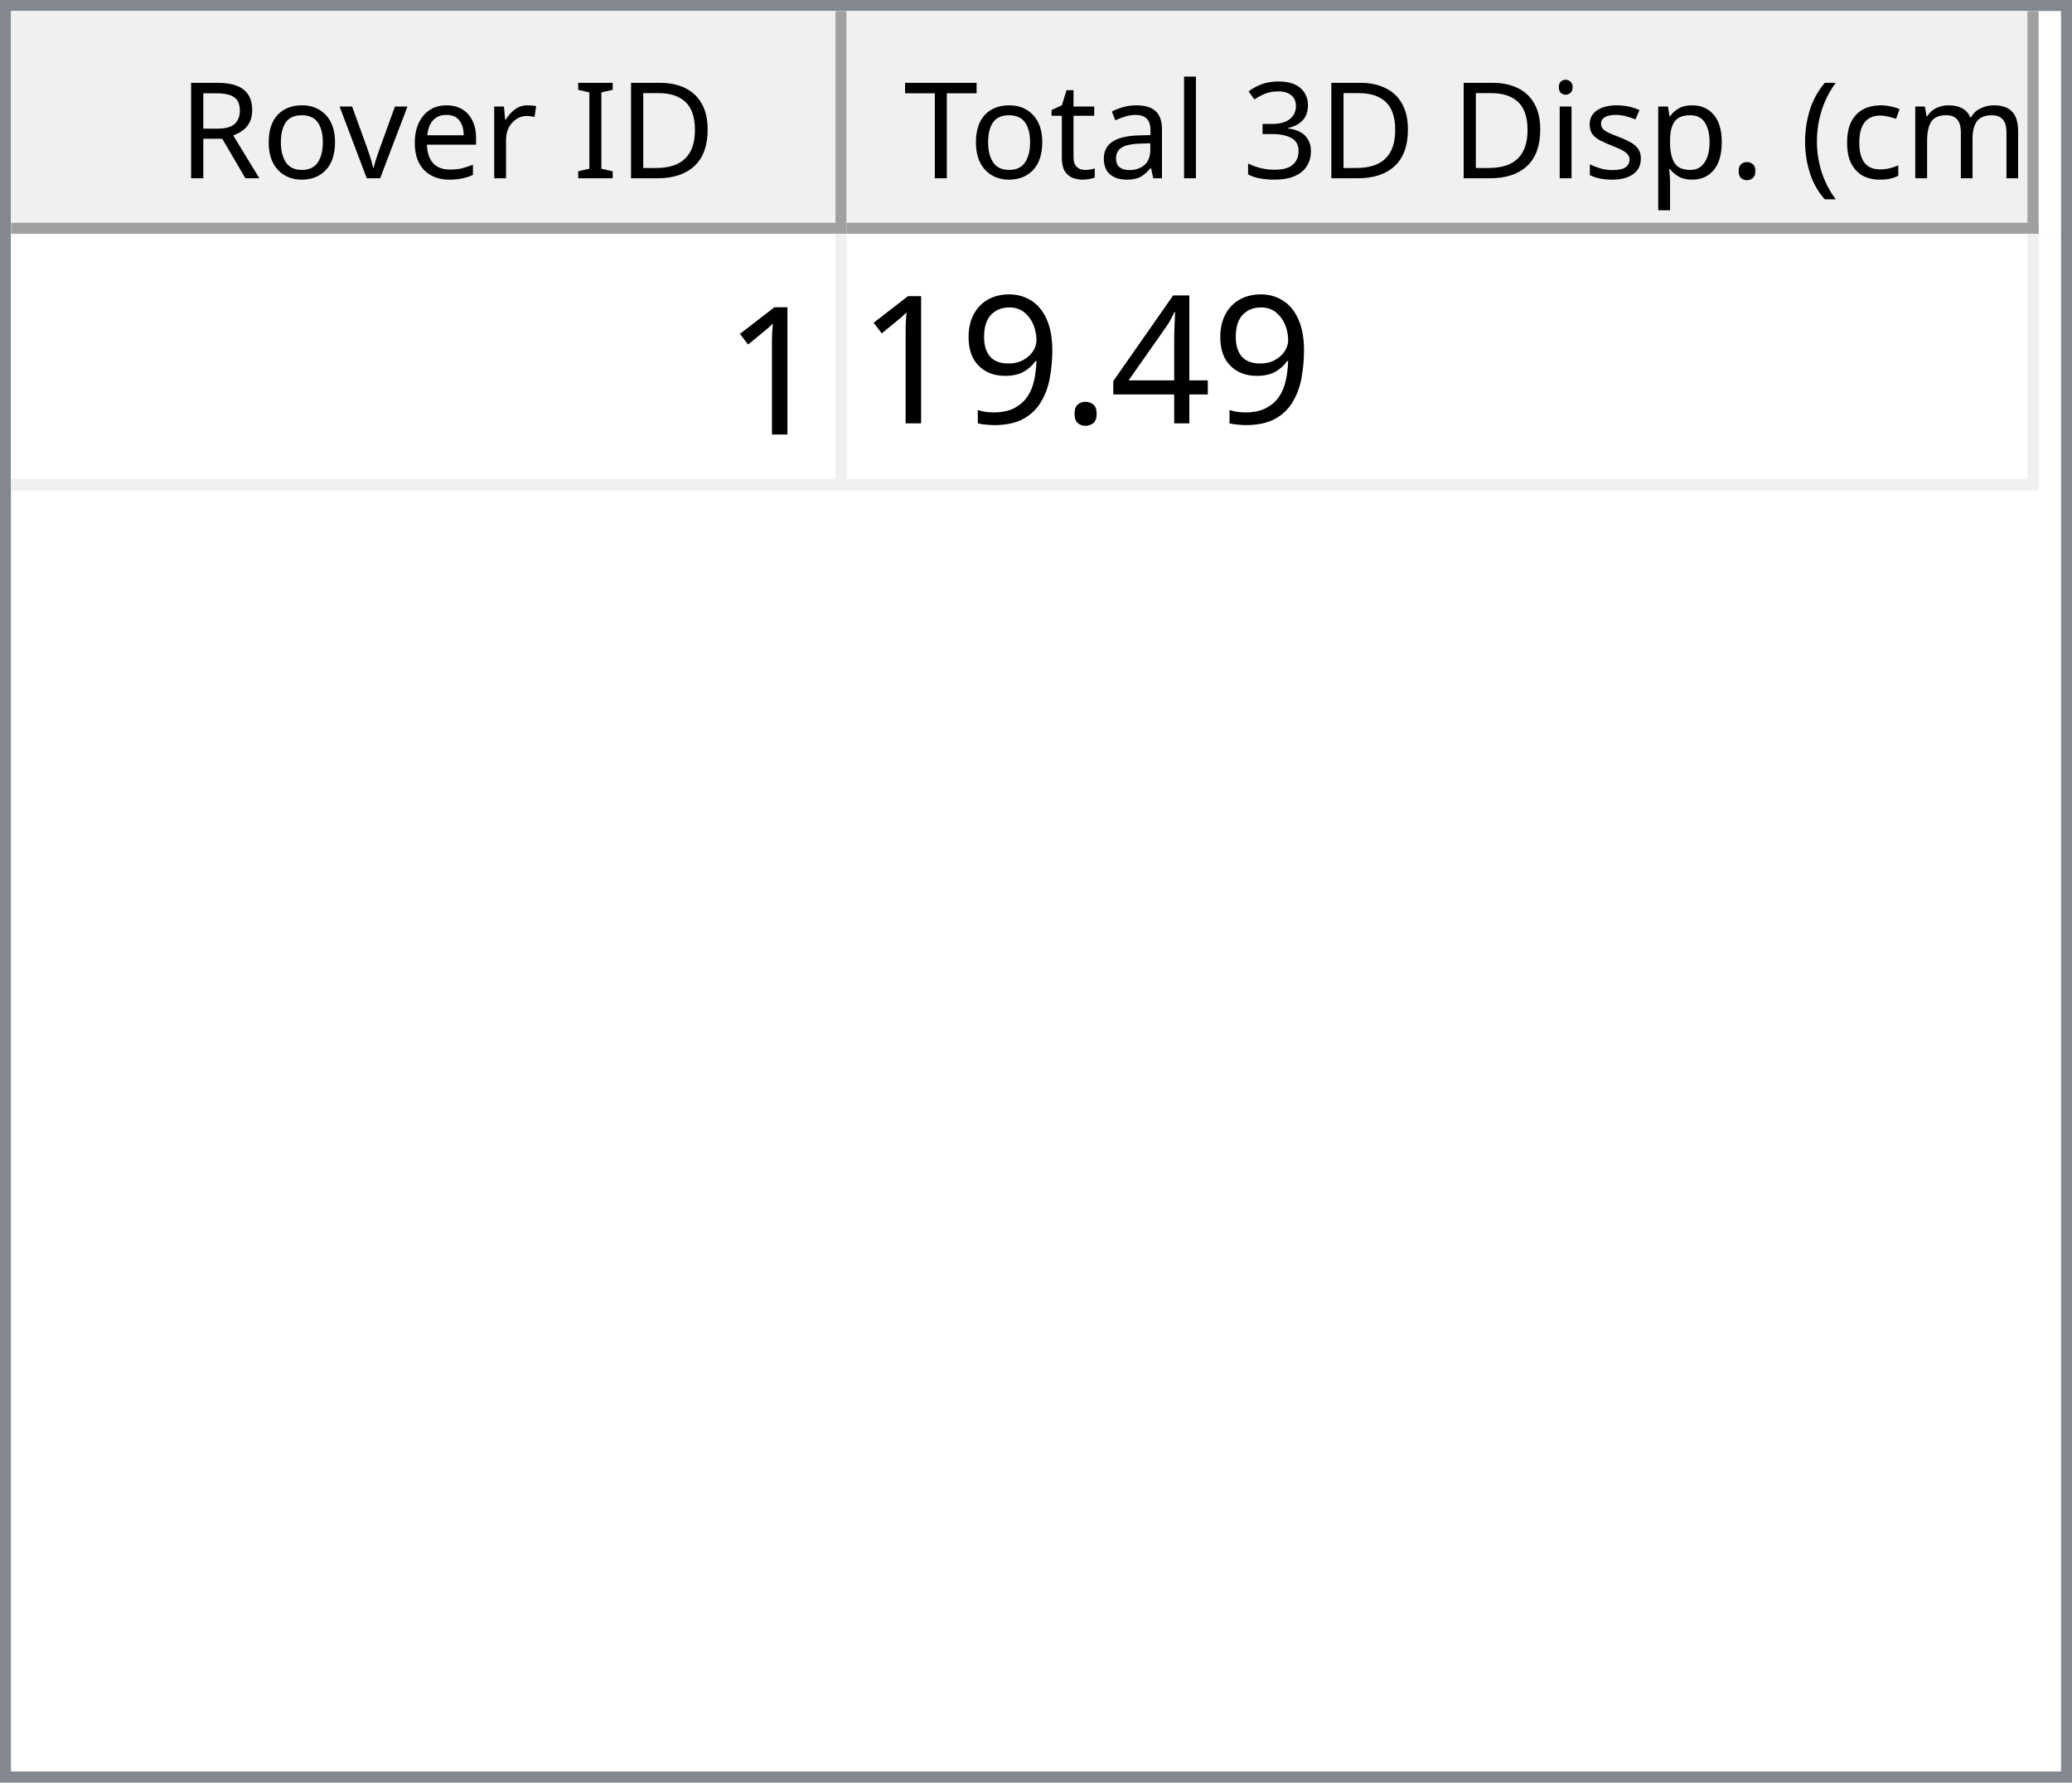
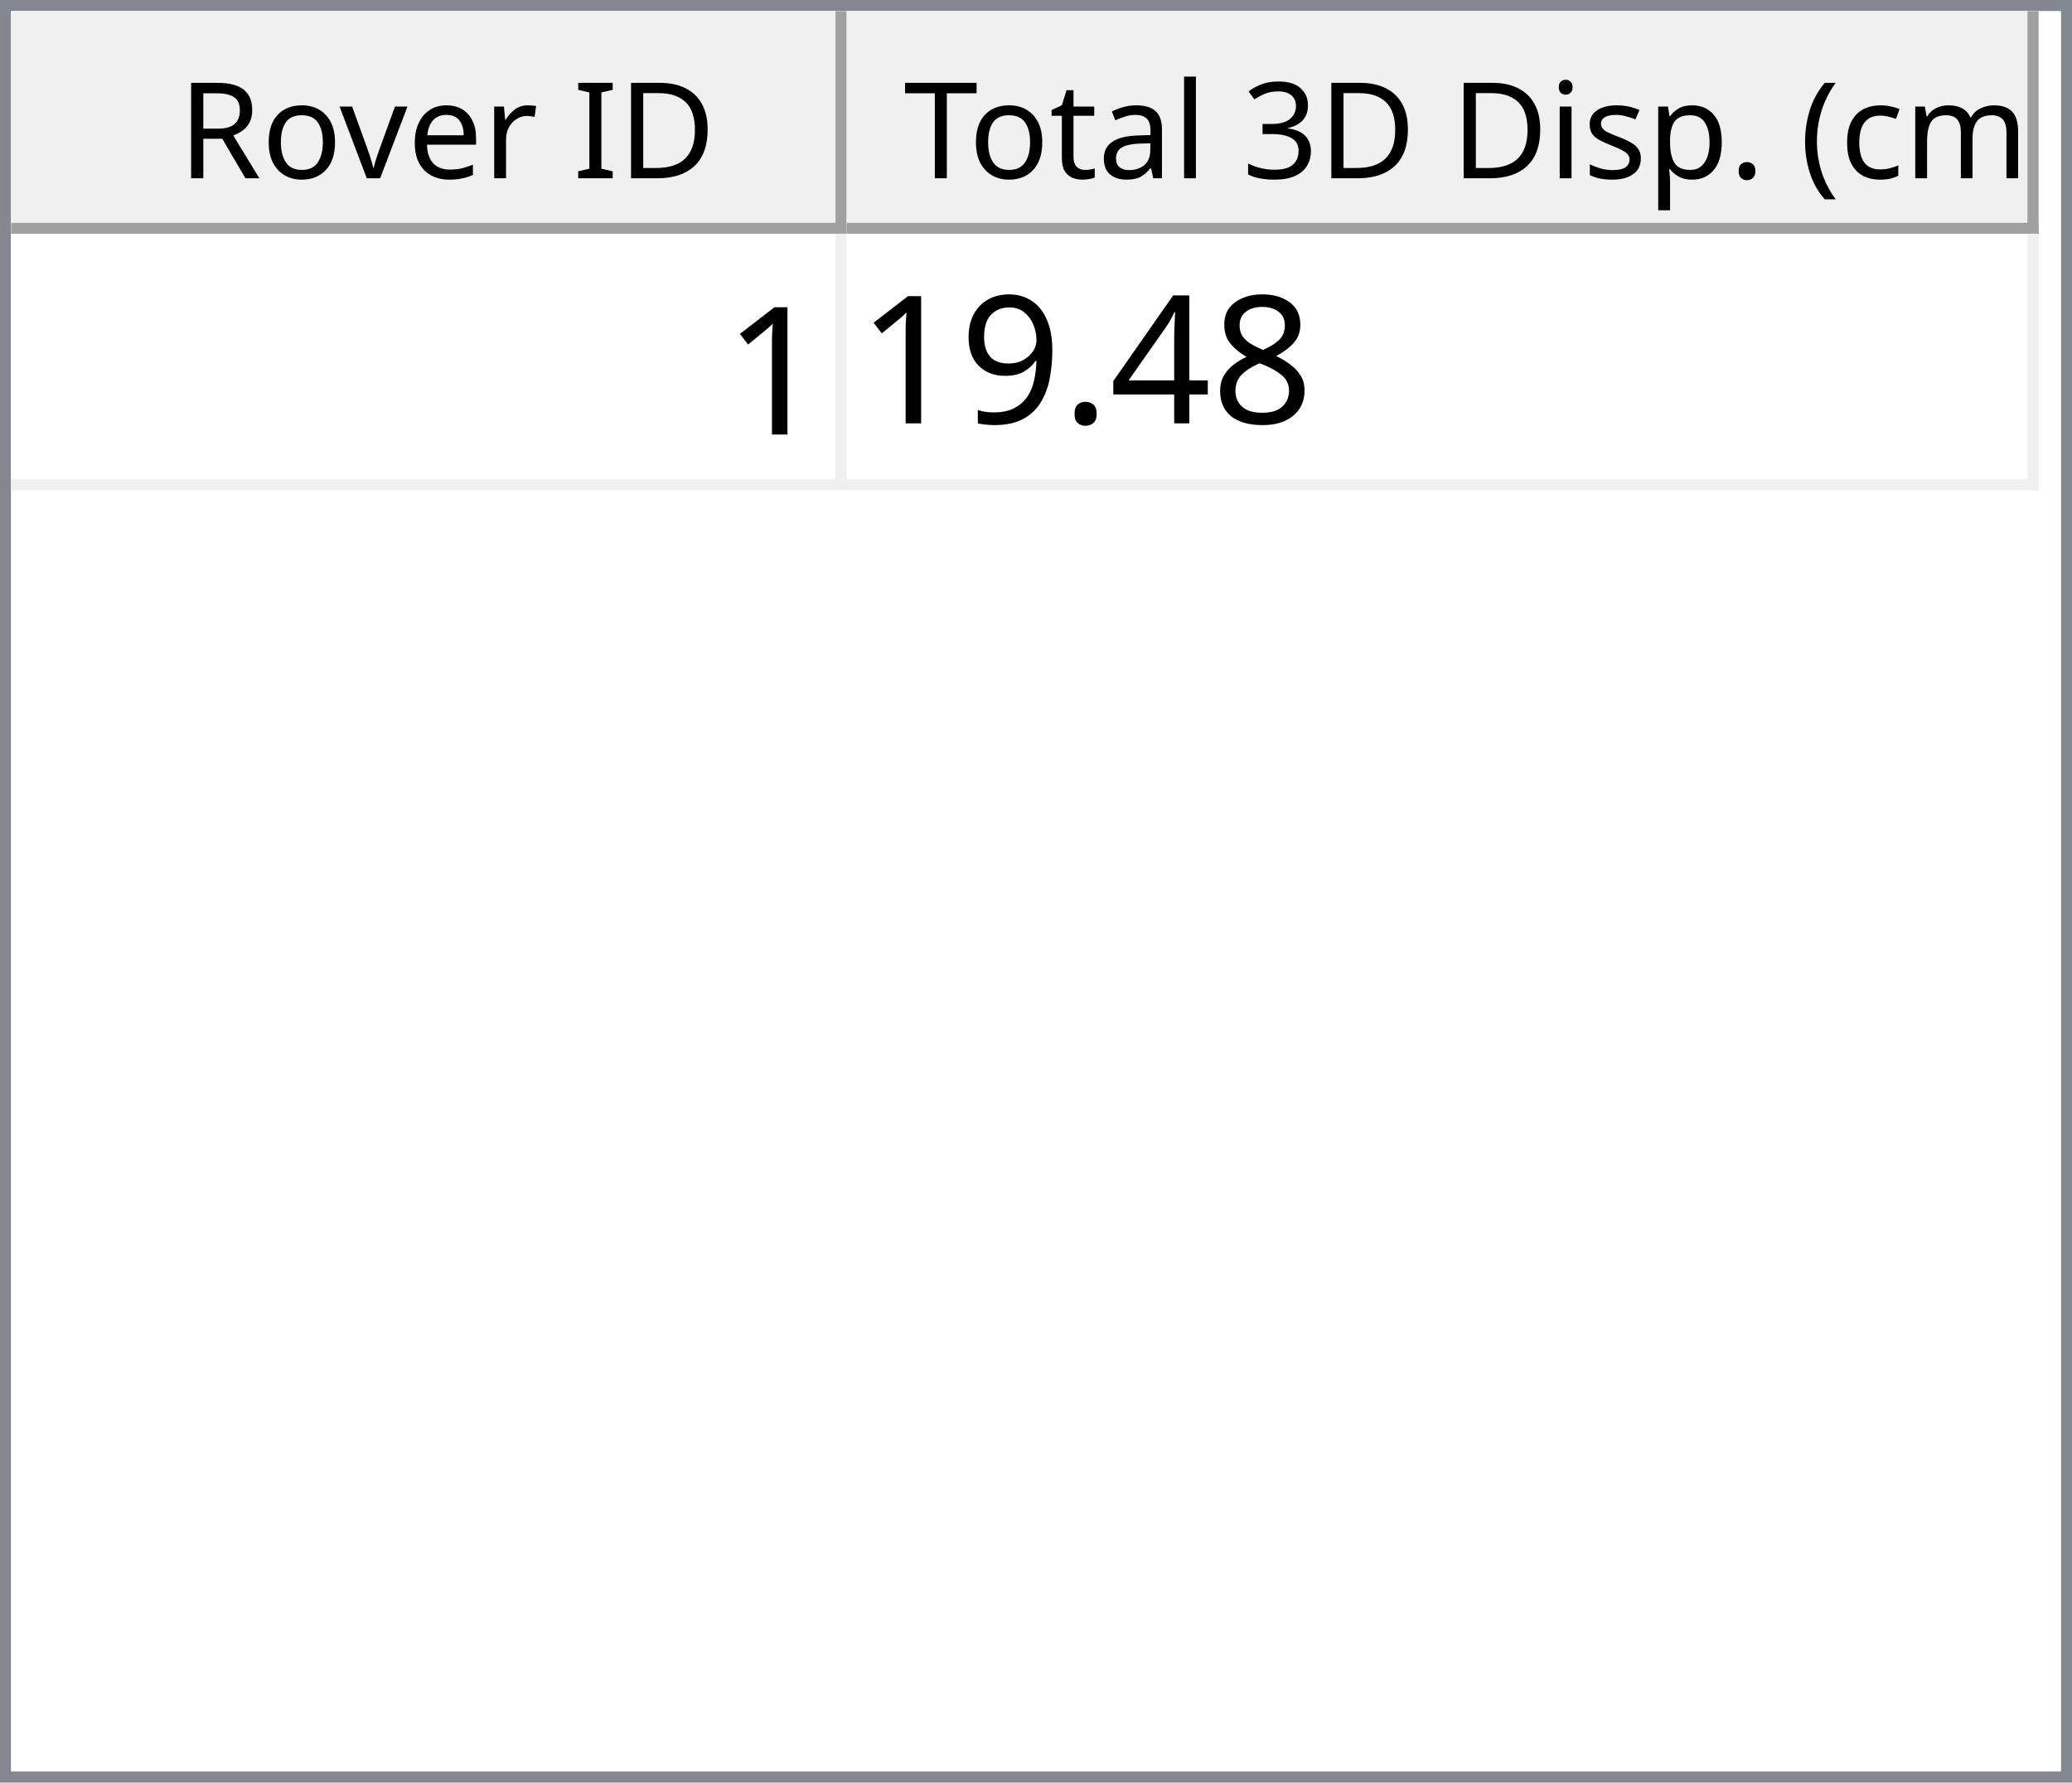
<svg xmlns="http://www.w3.org/2000/svg" style="fill-opacity:1; color-rendering:auto; color-interpolation:auto; text-rendering:auto; stroke:black; stroke-linecap:square; stroke-miterlimit:10; shape-rendering:auto; stroke-opacity:1; fill:black; stroke-dasharray:none; font-weight:normal; stroke-width:1; font-family:'Dialog'; font-style:normal; stroke-linejoin:miter; font-size:12px; stroke-dashoffset:0; image-rendering:auto;" width="186" height="160">
  <defs id="genericDefs" />
  <g>
    <defs id="defs1">
      <clipPath clipPathUnits="userSpaceOnUse" id="clipPath1">
        <path d="M0 0 L186 0 L186 160 L0 160 L0 0 Z" />
      </clipPath>
      <clipPath clipPathUnits="userSpaceOnUse" id="clipPath2">
        <path d="M0 0 L0 160 L186 160 L186 0 Z" />
      </clipPath>
      <clipPath clipPathUnits="userSpaceOnUse" id="clipPath3">
        <path d="M0 0 L0 20 L184 20 L184 0 Z" />
      </clipPath>
      <clipPath clipPathUnits="userSpaceOnUse" id="clipPath4">
        <path d="M0 0 L0 20 L75 20 L75 0 Z" />
      </clipPath>
      <clipPath clipPathUnits="userSpaceOnUse" id="clipPath5">
        <path d="M1 1 L1 19 L74 19 L74 1 Z" />
      </clipPath>
      <clipPath clipPathUnits="userSpaceOnUse" id="clipPath6">
        <path d="M0 0 L0 18 L73 18 L73 0 Z" />
      </clipPath>
      <clipPath clipPathUnits="userSpaceOnUse" id="clipPath7">
        <path d="M-0.5 -0.5 L-0.5 19.5 L74.5 19.5 L74.5 -0.5 Z" />
      </clipPath>
      <clipPath clipPathUnits="userSpaceOnUse" id="clipPath8">
        <path d="M0 0 L0 20 L107 20 L107 0 Z" />
      </clipPath>
      <clipPath clipPathUnits="userSpaceOnUse" id="clipPath9">
        <path d="M1 1 L1 19 L106 19 L106 1 Z" />
      </clipPath>
      <clipPath clipPathUnits="userSpaceOnUse" id="clipPath10">
        <path d="M0 0 L0 18 L105 18 L105 0 Z" />
      </clipPath>
      <clipPath clipPathUnits="userSpaceOnUse" id="clipPath11">
        <path d="M-0.5 -0.5 L-0.5 19.5 L106.5 19.5 L106.5 -0.5 Z" />
      </clipPath>
      <clipPath clipPathUnits="userSpaceOnUse" id="clipPath12">
        <path d="M0 0 L0 138 L184 138 L184 0 Z" />
      </clipPath>
      <clipPath clipPathUnits="userSpaceOnUse" id="clipPath13">
        <path d="M0 0 L0 23 L182 23 L182 0 Z" />
      </clipPath>
      <clipPath clipPathUnits="userSpaceOnUse" id="clipPath14">
        <path d="M-0.5 -0.5 L-0.5 22.5 L181.5 22.5 L181.5 -0.5 Z" />
      </clipPath>
      <clipPath clipPathUnits="userSpaceOnUse" id="clipPath15">
        <path d="M0 0 L0 22 L74 22 L74 0 Z" />
      </clipPath>
      <clipPath clipPathUnits="userSpaceOnUse" id="clipPath16">
        <path d="M0 0 L0 22 L106 22 L106 0 Z" />
      </clipPath>
      <font horiz-adv-x="64.551" id="font1">
        <font-face ascent="107.91" descent="25.098" units-per-em="100" style="font-style:normal; font-family:Segoe UI; font-weight:normal;" />
        <missing-glyph horiz-adv-x="64.551" d="M8.109 0 L8.109 68.266 L56.453 68.266 L56.453 0 L8.109 0 ZM15.328 7.234 L49.219 7.234 L49.219 61.031 L15.328 61.031 L15.328 7.234 Z" />
        <glyph unicode="D" horiz-adv-x="70.117" d="M9.188 0 L9.188 70.016 L28.516 70.016 Q65.531 70.016 65.531 35.891 Q65.531 19.672 55.25 9.836 Q44.969 0 27.734 0 L9.188 0 ZM17.391 62.594 L17.391 7.422 L27.828 7.422 Q41.609 7.422 49.273 14.797 Q56.938 22.172 56.938 35.688 Q56.938 62.594 28.328 62.594 L17.391 62.594 Z" />
        <glyph unicode="I" horiz-adv-x="26.611" d="M17.391 0 L9.188 0 L9.188 70.016 L17.391 70.016 L17.391 0 Z" />
        <glyph unicode=" " horiz-adv-x="27.393" d="" />
        <glyph unicode="r" horiz-adv-x="34.766" d="M34.188 41.891 Q32.078 43.5 28.125 43.5 Q23 43.5 19.555 38.672 Q16.109 33.844 16.109 25.484 L16.109 0 L8.109 0 L8.109 50 L16.109 50 L16.109 39.703 L16.312 39.703 Q18.016 44.969 21.531 47.922 Q25.047 50.875 29.391 50.875 Q32.516 50.875 34.188 50.203 L34.188 41.891 Z" />
        <glyph unicode="e" horiz-adv-x="52.295" d="M48.297 23 L12.984 23 Q13.188 14.656 17.484 10.109 Q21.781 5.562 29.297 5.562 Q37.75 5.562 44.828 11.141 L44.828 3.609 Q38.234 -1.172 27.391 -1.172 Q16.797 -1.172 10.742 5.641 Q4.688 12.453 4.688 24.812 Q4.688 36.469 11.305 43.82 Q17.922 51.172 27.734 51.172 Q37.547 51.172 42.922 44.828 Q48.297 38.484 48.297 27.203 L48.297 23 ZM40.094 29.781 Q40.047 36.719 36.75 40.578 Q33.453 44.438 27.594 44.438 Q21.922 44.438 17.969 40.383 Q14.016 36.328 13.094 29.781 L40.094 29.781 Z" />
        <glyph unicode="v" horiz-adv-x="47.9" d="M47.406 50 L27.484 0 L19.625 0 L0.688 50 L9.469 50 L22.172 13.672 Q23.578 9.672 23.922 6.688 L24.125 6.688 Q24.609 10.453 25.688 13.484 L38.969 50 L47.406 50 Z" />
        <glyph unicode="o" horiz-adv-x="58.594" d="M29 -1.172 Q17.922 -1.172 11.305 5.836 Q4.688 12.844 4.688 24.422 Q4.688 37.016 11.57 44.094 Q18.453 51.172 30.172 51.172 Q41.359 51.172 47.633 44.289 Q53.906 37.406 53.906 25.203 Q53.906 13.234 47.141 6.031 Q40.375 -1.172 29 -1.172 ZM29.594 44.438 Q21.875 44.438 17.383 39.188 Q12.891 33.938 12.891 24.703 Q12.891 15.828 17.43 10.695 Q21.969 5.562 29.594 5.562 Q37.359 5.562 41.531 10.594 Q45.703 15.625 45.703 24.906 Q45.703 34.281 41.531 39.359 Q37.359 44.438 29.594 44.438 Z" />
        <glyph unicode="R" horiz-adv-x="59.814" d="M59.375 0 L49.609 0 L37.891 19.625 Q36.281 22.359 34.766 24.289 Q33.25 26.219 31.664 27.438 Q30.078 28.656 28.25 29.219 Q26.422 29.781 24.125 29.781 L17.391 29.781 L17.391 0 L9.188 0 L9.188 70.016 L30.078 70.016 Q34.672 70.016 38.555 68.867 Q42.438 67.719 45.289 65.375 Q48.141 63.031 49.758 59.547 Q51.375 56.062 51.375 51.375 Q51.375 47.703 50.273 44.656 Q49.172 41.609 47.148 39.211 Q45.125 36.812 42.266 35.133 Q39.406 33.453 35.844 32.516 L35.844 32.328 Q37.594 31.547 38.891 30.547 Q40.188 29.547 41.359 28.18 Q42.531 26.812 43.68 25.078 Q44.828 23.344 46.234 21.047 L59.375 0 ZM17.391 62.594 L17.391 37.203 L28.516 37.203 Q31.594 37.203 34.203 38.133 Q36.812 39.062 38.719 40.797 Q40.625 42.531 41.703 45.047 Q42.781 47.562 42.781 50.688 Q42.781 56.297 39.141 59.445 Q35.5 62.594 28.609 62.594 L17.391 62.594 Z" />
        <glyph unicode=")" horiz-adv-x="30.176" d="M8.297 -15.922 L1.172 -15.922 Q16.406 2.344 16.406 26.812 Q16.406 51.469 1.078 70.016 L8.297 70.016 Q23.531 52.156 23.531 26.703 Q23.531 1.375 8.297 -15.922 Z" />
        <glyph unicode="m" horiz-adv-x="86.133" d="M79.109 0 L71.094 0 L71.094 28.719 Q71.094 37.016 68.531 40.727 Q65.969 44.438 59.906 44.438 Q54.781 44.438 51.195 39.75 Q47.609 35.062 47.609 28.516 L47.609 0 L39.594 0 L39.594 29.688 Q39.594 44.438 28.219 44.438 Q22.953 44.438 19.531 40.016 Q16.109 35.594 16.109 28.516 L16.109 0 L8.109 0 L8.109 50 L16.109 50 L16.109 42.094 L16.312 42.094 Q21.625 51.172 31.844 51.172 Q36.969 51.172 40.773 48.312 Q44.578 45.453 46 40.828 Q51.562 51.172 62.594 51.172 Q79.109 51.172 79.109 30.812 L79.109 0 Z" />
        <glyph unicode="c" horiz-adv-x="46.191" d="M42.188 2.297 Q36.422 -1.172 28.516 -1.172 Q17.828 -1.172 11.258 5.789 Q4.688 12.75 4.688 23.828 Q4.688 36.188 11.766 43.68 Q18.844 51.172 30.672 51.172 Q37.25 51.172 42.281 48.734 L42.281 40.531 Q36.719 44.438 30.375 44.438 Q22.703 44.438 17.797 38.945 Q12.891 33.453 12.891 24.516 Q12.891 15.719 17.508 10.641 Q22.125 5.562 29.891 5.562 Q36.422 5.562 42.188 9.906 L42.188 2.297 Z" />
        <glyph unicode="(" horiz-adv-x="30.176" d="M29.109 -15.922 L21.969 -15.922 Q6.844 1.375 6.844 26.703 Q6.844 52.156 21.969 70.016 L29.203 70.016 Q13.875 51.469 13.875 26.812 Q13.875 2.344 29.109 -15.922 Z" />
        <glyph unicode="." horiz-adv-x="21.68" d="M10.891 -1.078 Q8.641 -1.078 7.055 0.539 Q5.469 2.156 5.469 4.391 Q5.469 6.641 7.055 8.273 Q8.641 9.906 10.891 9.906 Q13.188 9.906 14.797 8.273 Q16.406 6.641 16.406 4.391 Q16.406 2.156 14.797 0.539 Q13.188 -1.078 10.891 -1.078 Z" />
        <glyph unicode="p" horiz-adv-x="58.789" d="M16.312 7.234 L16.109 7.234 L16.109 -23 L8.109 -23 L8.109 50 L16.109 50 L16.109 41.219 L16.312 41.219 Q22.219 51.172 33.594 51.172 Q43.266 51.172 48.688 44.461 Q54.109 37.75 54.109 26.469 Q54.109 13.922 48 6.375 Q41.891 -1.172 31.297 -1.172 Q21.578 -1.172 16.312 7.234 ZM16.109 27.391 L16.109 20.406 Q16.109 14.203 20.141 9.883 Q24.172 5.562 30.375 5.562 Q37.641 5.562 41.773 11.133 Q45.906 16.703 45.906 26.609 Q45.906 34.969 42.047 39.703 Q38.188 44.438 31.594 44.438 Q24.609 44.438 20.359 39.578 Q16.109 34.719 16.109 27.391 Z" />
        <glyph unicode="s" horiz-adv-x="42.432" d="M5.078 1.812 L5.078 10.406 Q11.625 5.562 19.484 5.562 Q30.031 5.562 30.031 12.594 Q30.031 14.594 29.125 15.992 Q28.219 17.391 26.68 18.461 Q25.141 19.531 23.07 20.383 Q21 21.234 18.609 22.172 Q15.281 23.484 12.766 24.828 Q10.25 26.172 8.57 27.859 Q6.891 29.547 6.031 31.695 Q5.172 33.844 5.172 36.719 Q5.172 40.234 6.789 42.945 Q8.406 45.656 11.086 47.484 Q13.766 49.312 17.211 50.242 Q20.656 51.172 24.312 51.172 Q30.812 51.172 35.938 48.922 L35.938 40.828 Q30.422 44.438 23.25 44.438 Q21 44.438 19.195 43.922 Q17.391 43.406 16.094 42.477 Q14.797 41.547 14.086 40.258 Q13.375 38.969 13.375 37.406 Q13.375 35.453 14.086 34.133 Q14.797 32.812 16.164 31.789 Q17.531 30.766 19.484 29.938 Q21.438 29.109 23.922 28.125 Q27.25 26.859 29.883 25.516 Q32.516 24.172 34.375 22.484 Q36.234 20.797 37.234 18.602 Q38.234 16.406 38.234 13.375 Q38.234 9.672 36.602 6.938 Q34.969 4.203 32.234 2.398 Q29.5 0.594 25.93 -0.289 Q22.359 -1.172 18.453 -1.172 Q10.75 -1.172 5.078 1.812 Z" />
        <glyph unicode="i" horiz-adv-x="24.219" d="M12.203 62.703 Q10.062 62.703 8.547 64.164 Q7.031 65.625 7.031 67.875 Q7.031 70.125 8.547 71.609 Q10.062 73.094 12.203 73.094 Q14.406 73.094 15.945 71.609 Q17.484 70.125 17.484 67.875 Q17.484 65.719 15.945 64.211 Q14.406 62.703 12.203 62.703 ZM16.109 0 L8.109 0 L8.109 50 L16.109 50 L16.109 0 Z" />
        <glyph unicode="3" horiz-adv-x="53.906" d="M46.531 19.828 Q46.531 15.094 44.75 11.211 Q42.969 7.328 39.719 4.57 Q36.469 1.812 31.93 0.297 Q27.391 -1.219 21.922 -1.219 Q11.922 -1.219 6 2.594 L6 11.188 Q13.094 5.609 22.219 5.609 Q25.875 5.609 28.828 6.539 Q31.781 7.469 33.906 9.227 Q36.031 10.984 37.18 13.477 Q38.328 15.969 38.328 19.094 Q38.328 32.812 18.797 32.812 L12.984 32.812 L12.984 39.594 L18.5 39.594 Q35.797 39.594 35.797 52.484 Q35.797 64.406 22.609 64.406 Q15.188 64.406 8.688 59.422 L8.688 67.188 Q15.375 71.188 24.609 71.188 Q29 71.188 32.57 69.969 Q36.141 68.75 38.68 66.555 Q41.219 64.359 42.609 61.281 Q44 58.203 44 54.5 Q44 40.672 30.031 36.719 L30.031 36.531 Q33.594 36.141 36.625 34.797 Q39.656 33.453 41.852 31.305 Q44.047 29.156 45.289 26.25 Q46.531 23.344 46.531 19.828 Z" />
        <glyph unicode="l" horiz-adv-x="24.219" d="M16.109 0 L8.109 0 L8.109 74.031 L16.109 74.031 L16.109 0 Z" />
        <glyph unicode="a" horiz-adv-x="50.879" d="M43.891 0 L35.891 0 L35.891 7.812 L35.688 7.812 Q30.469 -1.172 20.312 -1.172 Q12.844 -1.172 8.617 2.781 Q4.391 6.734 4.391 13.281 Q4.391 27.297 20.906 29.594 L35.891 31.688 Q35.891 44.438 25.594 44.438 Q16.547 44.438 9.281 38.281 L9.281 46.484 Q16.656 51.172 26.266 51.172 Q43.891 51.172 43.891 32.516 L43.891 0 ZM35.891 25.297 L23.828 23.641 Q18.266 22.859 15.43 20.875 Q12.594 18.891 12.594 13.875 Q12.594 10.203 15.211 7.883 Q17.828 5.562 22.172 5.562 Q28.125 5.562 32.008 9.742 Q35.891 13.922 35.891 20.312 L35.891 25.297 Z" />
        <glyph unicode="t" horiz-adv-x="33.887" d="M31.297 0.484 Q28.469 -1.078 23.828 -1.078 Q10.688 -1.078 10.688 13.578 L10.688 43.172 L2.094 43.172 L2.094 50 L10.688 50 L10.688 62.203 L18.703 64.797 L18.703 50 L31.297 50 L31.297 43.172 L18.703 43.172 L18.703 14.984 Q18.703 9.969 20.414 7.82 Q22.125 5.672 26.078 5.672 Q29.109 5.672 31.297 7.328 L31.297 0.484 Z" />
        <glyph unicode="T" horiz-adv-x="52.393" d="M50.594 62.594 L30.375 62.594 L30.375 0 L22.172 0 L22.172 62.594 L2 62.594 L2 70.016 L50.594 70.016 L50.594 62.594 Z" />
      </font>
      <font horiz-adv-x="75.0" id="font2">
        <font-face ascent="100.537" descent="21.973" units-per-em="100" style="font-style:normal; font-family:sans-serif; font-weight:normal;" />
        <missing-glyph horiz-adv-x="75.0" d="M12.5 0 L12.5 62.5 L62.5 62.5 L62.5 0 L12.5 0 ZM14.062 1.562 L60.938 1.562 L60.938 60.938 L14.062 60.938 L14.062 1.562 Z" />
        <glyph unicode="1" horiz-adv-x="55.615" d="M37.25 0 L28.469 0 L28.469 56 Q25.297 52.984 20.141 49.953 Q14.984 46.922 10.891 45.406 L10.891 53.906 Q18.266 57.375 23.781 62.305 Q29.297 67.234 31.594 71.875 L37.25 71.875 L37.25 0 Z" />
+         <glyph unicode="8" horiz-adv-x="55.615" d="M17.672 38.812 Q12.203 40.828 9.57 44.539 Q6.938 48.25 6.938 53.422 Q6.938 61.234 12.555 66.555 Q18.172 71.875 27.484 71.875 Q36.859 71.875 42.578 66.43 Q48.297 60.984 48.297 53.172 Q48.297 48.188 45.68 44.508 Q43.062 40.828 37.75 38.812 Q44.344 36.672 47.781 31.883 Q51.219 27.094 51.219 20.453 Q51.219 11.281 44.727 5.031 Q38.234 -1.219 27.641 -1.219 Q17.047 -1.219 10.547 5.055 Q4.047 11.328 4.047 20.703 Q4.047 27.688 7.594 32.398 Q11.141 37.109 17.672 38.812 ZM15.922 53.719 Q15.922 48.641 19.195 45.414 Q22.469 42.188 27.688 42.188 Q32.766 42.188 36.016 45.383 Q39.266 48.578 39.266 53.219 Q39.266 58.062 35.914 61.359 Q32.562 64.656 27.594 64.656 Q22.562 64.656 19.242 61.43 Q15.922 58.203 15.922 53.719 ZM13.094 20.656 Q13.094 16.891 14.875 13.375 Q16.656 9.859 20.172 7.93 Q23.688 6 27.734 6 Q34.031 6 38.133 10.055 Q42.234 14.109 42.234 20.359 Q42.234 26.703 38.016 30.859 Q33.797 35.016 27.438 35.016 Q21.234 35.016 17.164 30.914 Q13.094 26.812 13.094 20.656 Z" />
        <glyph unicode="4" horiz-adv-x="55.615" d="M32.328 0 L32.328 17.141 L1.266 17.141 L1.266 25.203 L33.938 71.578 L41.109 71.578 L41.109 25.203 L50.781 25.203 L50.781 17.141 L41.109 17.141 L41.109 0 L32.328 0 ZM32.328 25.203 L32.328 57.469 L9.906 25.203 L32.328 25.203 Z" />
        <glyph unicode="." horiz-adv-x="27.783" d="M9.078 0 L9.078 10.016 L19.094 10.016 L19.094 0 L9.078 0 Z" />
        <glyph unicode="9" horiz-adv-x="55.615" d="M5.469 16.547 L13.922 17.328 Q14.984 11.375 18.016 8.688 Q21.047 6 25.781 6 Q29.828 6 32.883 7.859 Q35.938 9.719 37.891 12.82 Q39.844 15.922 41.164 21.195 Q42.484 26.469 42.484 31.938 Q42.484 32.516 42.438 33.688 Q39.797 29.5 35.234 26.883 Q30.672 24.266 25.344 24.266 Q16.453 24.266 10.305 30.711 Q4.156 37.156 4.156 47.703 Q4.156 58.594 10.578 65.234 Q17 71.875 26.656 71.875 Q33.641 71.875 39.43 68.117 Q45.219 64.359 48.219 57.398 Q51.219 50.438 51.219 37.25 Q51.219 23.531 48.242 15.406 Q45.266 7.281 39.383 3.031 Q33.5 -1.219 25.594 -1.219 Q17.188 -1.219 11.867 3.445 Q6.547 8.109 5.469 16.547 ZM41.453 48.141 Q41.453 55.719 37.43 60.156 Q33.406 64.594 27.734 64.594 Q21.875 64.594 17.531 59.812 Q13.188 55.031 13.188 47.406 Q13.188 40.578 17.312 36.305 Q21.438 32.031 27.484 32.031 Q33.594 32.031 37.523 36.305 Q41.453 40.578 41.453 48.141 Z" />
      </font>
    </defs>
    <g style="fill:white; stroke:white;">
      <rect x="0" y="0" width="186" style="clip-path:url(#clipPath1); stroke:none;" height="160" />
    </g>
    <g style="fill:white; text-rendering:optimizeSpeed; color-rendering:optimizeSpeed; image-rendering:optimizeSpeed; shape-rendering:crispEdges; stroke:white; color-interpolation:sRGB;">
      <rect x="0" width="186" height="160" y="0" style="stroke:none;" />
      <path style="stroke:none;" d="M0 160 L186 160 L186 0 L0 0 Z" />
    </g>
    <g style="fill:rgb(240,240,240); font-family:'Segoe UI'; stroke:rgb(240,240,240);">
      <rect x="0" y="0" width="186" style="clip-path:url(#clipPath2); stroke:none;" height="160" />
    </g>
    <g style="fill:rgb(130,135,144); font-family:'Segoe UI'; stroke:rgb(130,135,144);">
      <path d="M0 0 L186 0 L186 160 L0 160 L0 0 ZM1 1 L185 1 L185 159 L1 159 L1 1 Z" style="fill-rule:evenodd; clip-path:url(#clipPath2); stroke:none;" />
    </g>
    <g style="fill:white; font-family:'Segoe UI'; stroke:white;" transform="translate(1,1)">
      <rect x="0" y="0" width="184" style="clip-path:url(#clipPath3); stroke:none;" height="20" />
    </g>
    <g style="fill:rgb(240,240,240); font-family:'Segoe UI'; stroke:rgb(240,240,240);" transform="translate(1,1)">
      <rect x="0" y="0" width="75" style="clip-path:url(#clipPath4); stroke:none;" height="20" />
    </g>
    <g style="font-family:'Segoe UI';" transform="translate(2,2)">
      <text x="14" xml:space="preserve" y="14" style="clip-path:url(#clipPath6); stroke:none;">Rover ID</text>
    </g>
    <g style="fill:rgb(160,160,160); font-family:'Segoe UI'; stroke:rgb(160,160,160); stroke-linejoin:bevel;" transform="translate(1.5,1.5)">
      <line x1="74" x2="74" y1="0" style="fill:none; clip-path:url(#clipPath7);" y2="19" />
    </g>
    <g style="fill:rgb(160,160,160); font-family:'Segoe UI'; stroke:rgb(160,160,160); stroke-linejoin:bevel;" transform="matrix(1,0,0,1,1,1) translate(0.5,0.5)">
      <line x1="0" x2="74" y1="19" style="fill:none; clip-path:url(#clipPath7);" y2="19" />
    </g>
    <g style="fill:rgb(240,240,240); font-family:'Segoe UI'; stroke:rgb(240,240,240);" transform="translate(76,1)">
      <rect x="0" y="0" width="107" style="clip-path:url(#clipPath8); stroke:none;" height="20" />
    </g>
    <g style="font-family:'Segoe UI';" transform="translate(77,2)">
      <text x="1" xml:space="preserve" y="14" style="clip-path:url(#clipPath10); stroke:none;"> Total 3D Disp. (cm)</text>
    </g>
    <g style="fill:rgb(160,160,160); font-family:'Segoe UI'; stroke:rgb(160,160,160); stroke-linejoin:bevel;" transform="translate(76.5,1.5)">
      <line x1="106" x2="106" y1="0" style="fill:none; clip-path:url(#clipPath11);" y2="19" />
    </g>
    <g style="fill:rgb(160,160,160); font-family:'Segoe UI'; stroke:rgb(160,160,160); stroke-linejoin:bevel;" transform="matrix(1,0,0,1,76,1) translate(0.5,0.5)">
      <line x1="0" x2="106" y1="19" style="fill:none; clip-path:url(#clipPath11);" y2="19" />
    </g>
    <g style="fill:white; font-family:'Segoe UI'; stroke:white;" transform="translate(1,21)">
      <rect x="0" y="0" width="184" style="clip-path:url(#clipPath12); stroke:none;" height="138" />
    </g>
    <g style="fill:rgb(240,240,240); font-size:16px; font-family:sans-serif; stroke:rgb(240,240,240);" transform="translate(1,21)">
      <rect x="0" y="0" width="182" style="clip-path:url(#clipPath13); stroke:none;" height="23" />
      <line transform="translate(0.5,0.5)" x1="0" x2="181" y1="22" style="clip-path:url(#clipPath14); fill:none; stroke-linejoin:bevel;" y2="22" />
    </g>
    <g transform="matrix(1,0,0,1,1,21) translate(0.5,0.5)" style="fill:rgb(240,240,240); font-size:16px; font-family:sans-serif; stroke:rgb(240,240,240); stroke-linejoin:bevel;">
      <line x1="74" x2="74" y1="0" style="fill:none; clip-path:url(#clipPath14);" y2="22" />
    </g>
    <g transform="matrix(1,0,0,1,1,21) translate(0.5,0.5)" style="fill:rgb(240,240,240); font-size:16px; font-family:sans-serif; stroke:rgb(240,240,240); stroke-linejoin:bevel;">
      <line x1="181" x2="181" y1="0" style="fill:none; clip-path:url(#clipPath14);" y2="22" />
    </g>
    <g style="fill:white; font-size:16px; font-family:sans-serif; stroke:white;" transform="matrix(1,0,0,1,1,21)">
      <rect x="0" y="0" width="74" style="clip-path:url(#clipPath15); stroke:none;" height="22" />
      <text x="64" y="18" style="fill:black; clip-path:url(#clipPath15); stroke:none;" xml:space="preserve">1</text>
    </g>
    <g style="fill:white; font-size:16px; font-family:sans-serif; stroke:white;" transform="matrix(1,0,0,1,1,21) translate(75,0)">
      <rect x="0" y="0" width="106" style="clip-path:url(#clipPath16); stroke:none;" height="22" />
-       <text x="1" y="17" style="fill:black; clip-path:url(#clipPath16); stroke:none;" xml:space="preserve">19.49</text>
+       <text x="1" y="17" style="fill:black; clip-path:url(#clipPath16); stroke:none;" xml:space="preserve">19.48</text>
    </g>
  </g>
</svg>
